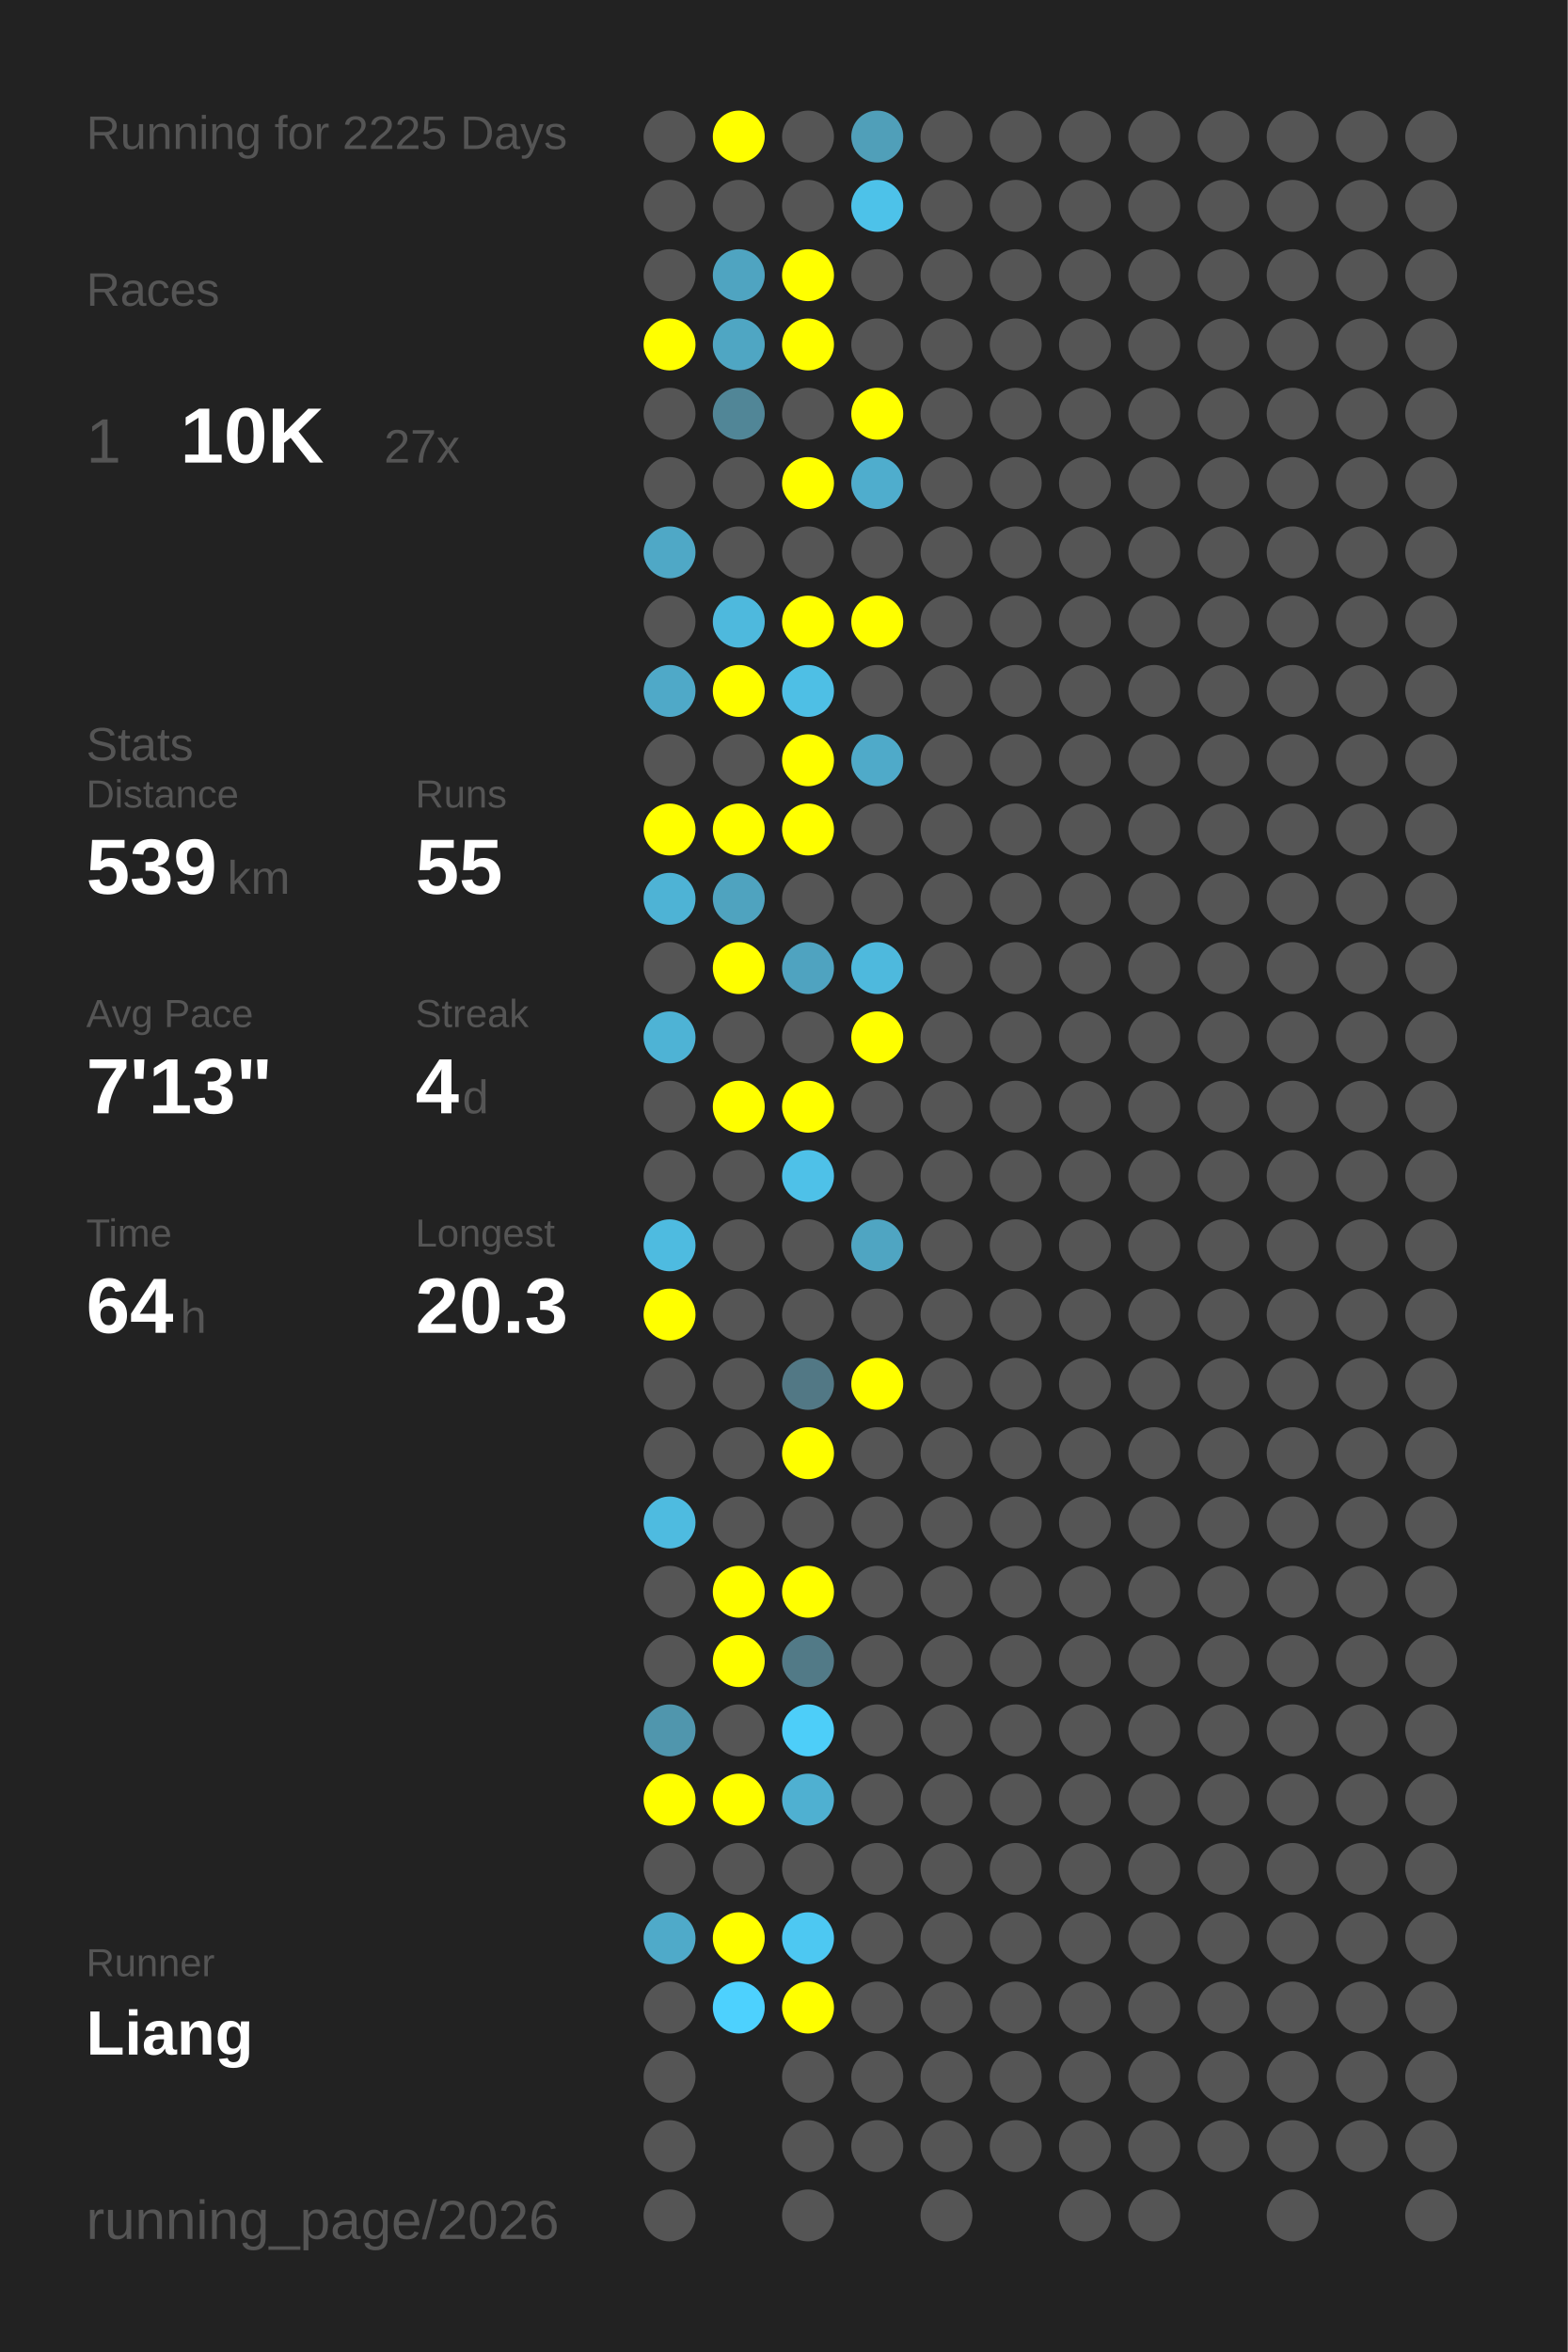
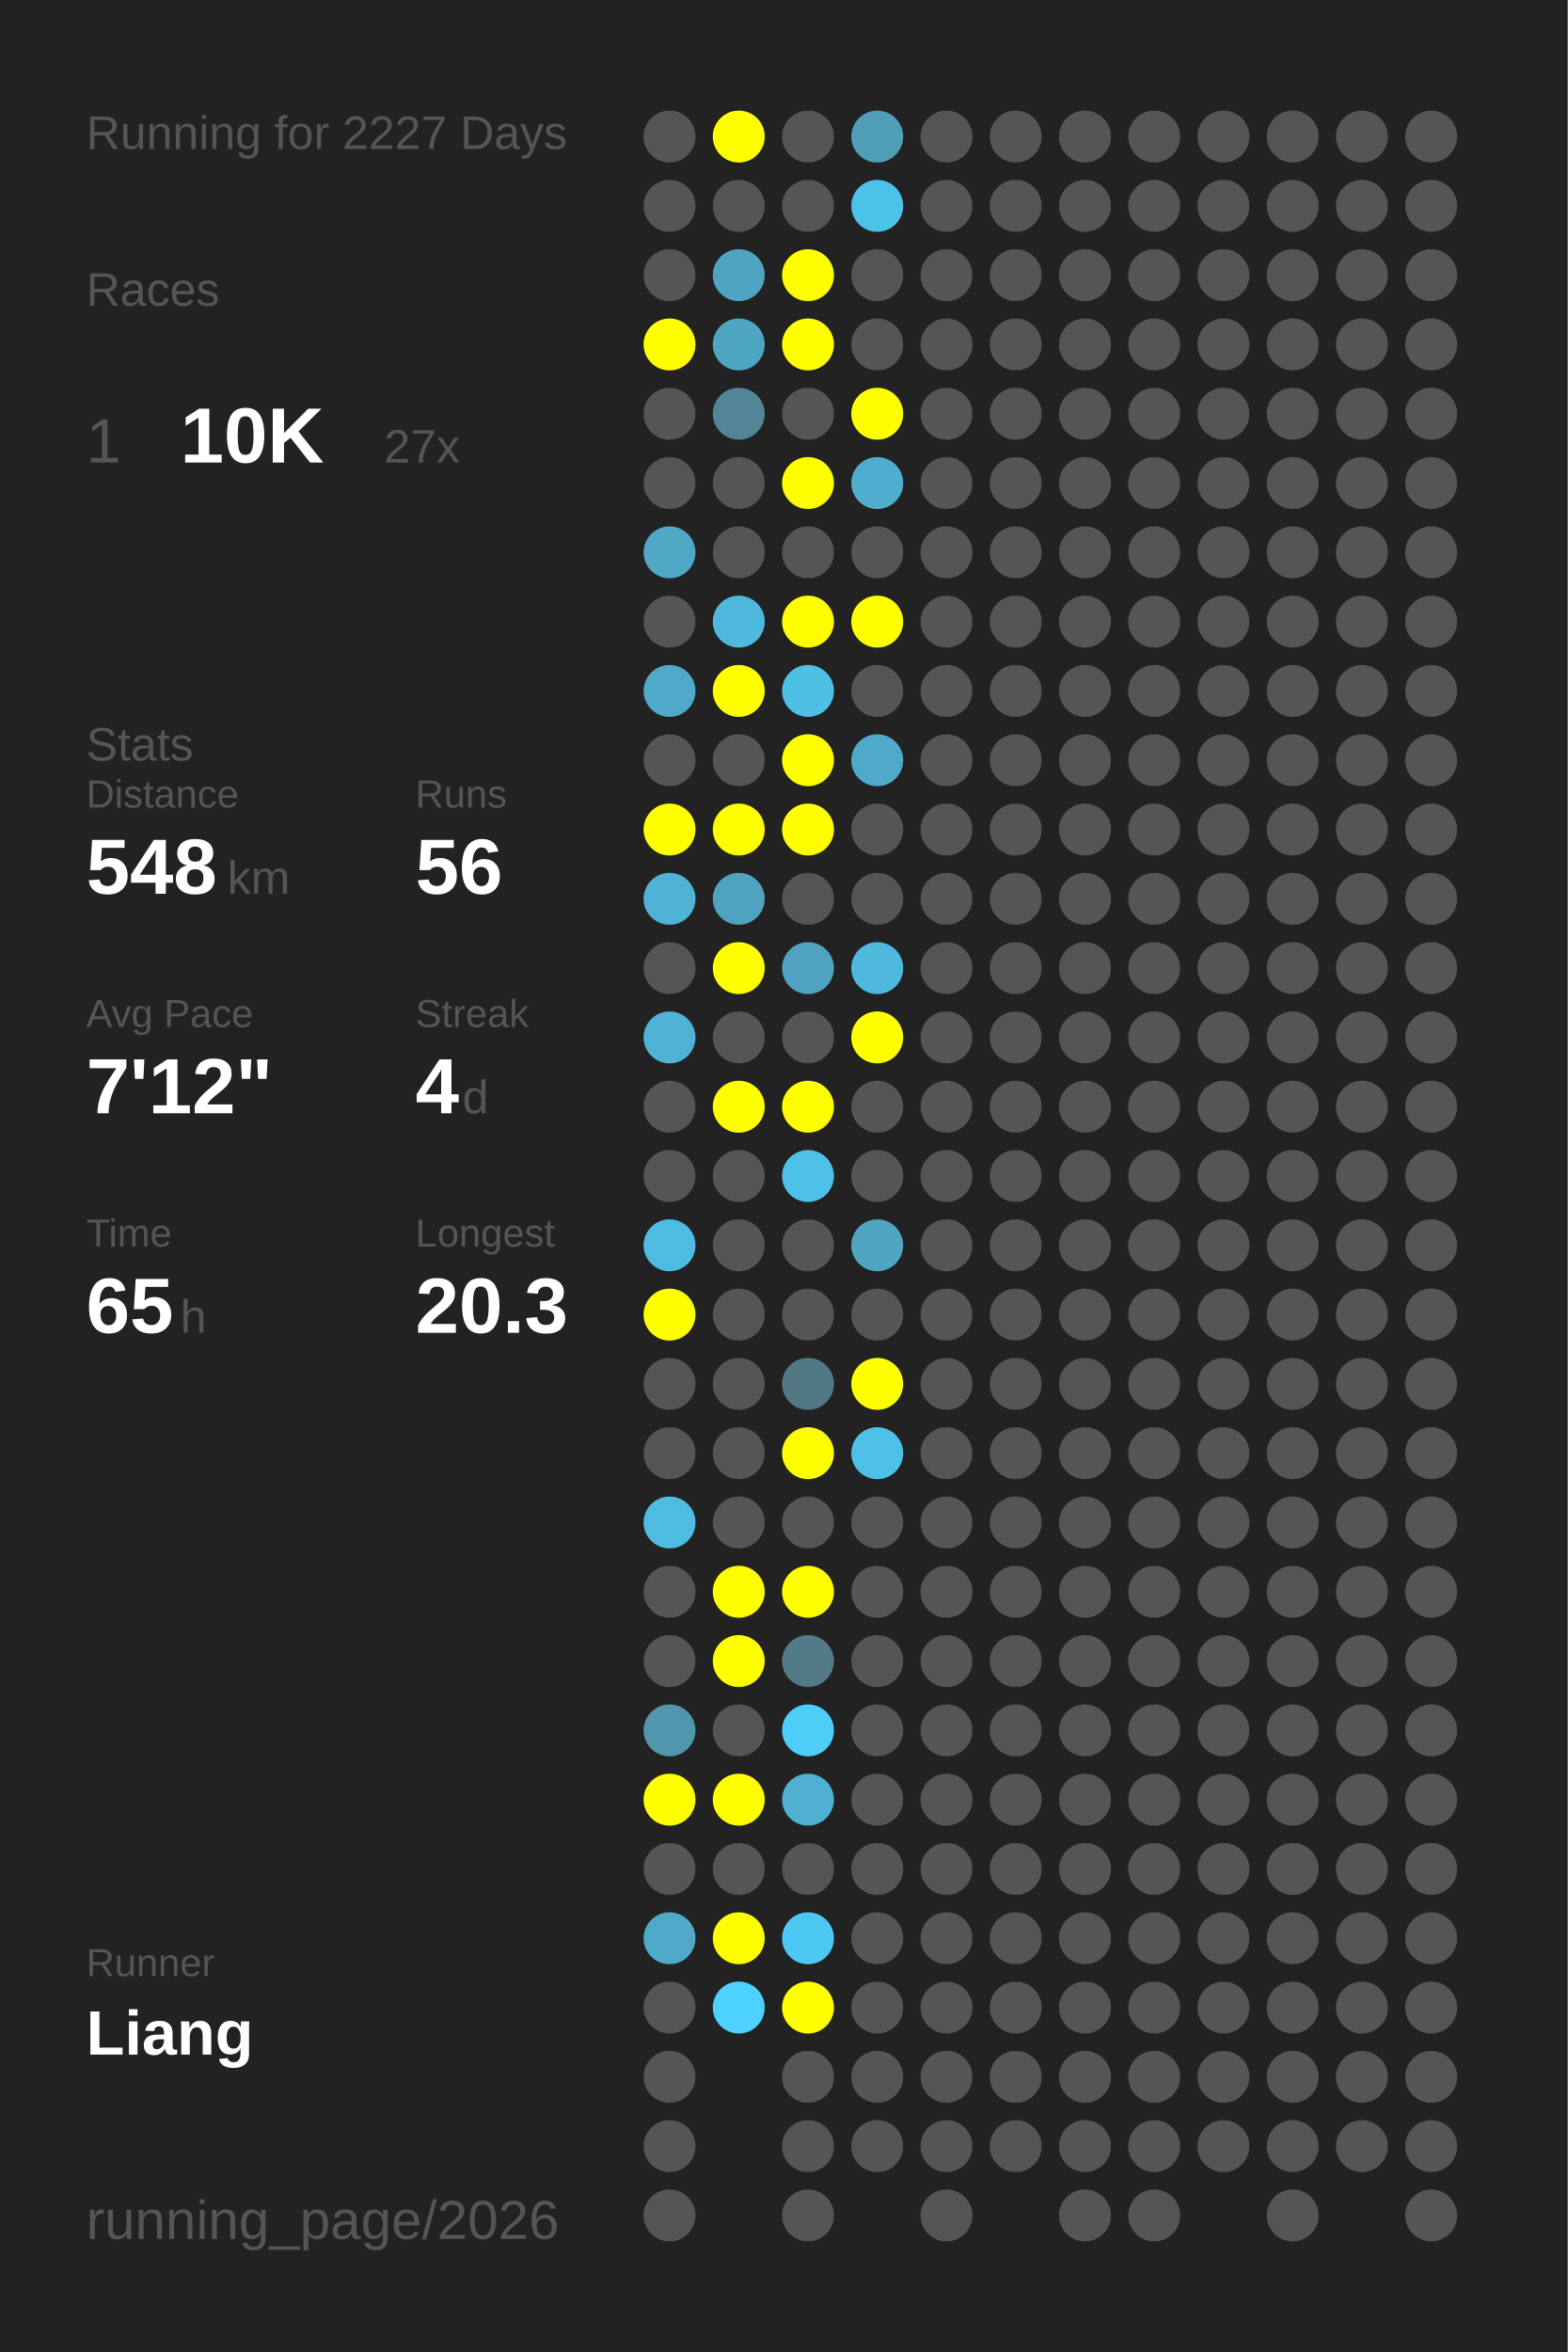
<svg xmlns="http://www.w3.org/2000/svg" baseProfile="full" height="300mm" version="1.1" viewBox="0,0,200,300" width="200mm">
  <defs />
  <rect fill="#222222" height="300" width="200" x="0" y="0" />
-   <text fill="#555555" style="font-size:6px; font-family:Arial;" x="11" y="19">Running for 2225 Days</text>
+   <text fill="#555555" style="font-size:6px; font-family:Arial;" x="11" y="19">Running for 2227 Days</text>
  <text fill="#555555" style="font-size:6px; font-family:Arial;" x="11" y="39">Races</text>
  <text fill="#555555" style="font-size:8px; font-family:Arial;" x="11" y="59">1</text>
  <text fill="#FFFFFF" style="font-size:10px; font-family:Arial; font-weight:bold;" x="23" y="59">10K</text>
  <text fill="#555555" style="font-size:6px; font-family:Arial;" x="49" y="59">27x</text>
  <text fill="#555555" style="font-size:6px; font-family:Arial;" x="11" y="97">Stats</text>
  <text fill="#555555" style="font-size:5px; font-family:Arial;" x="11" y="103">Distance</text>
-   <text fill="#FFFFFF" style="font-size:10px; font-family:Arial; font-weight:bold;" x="11" y="114">539</text>
+   <text fill="#FFFFFF" style="font-size:10px; font-family:Arial; font-weight:bold;" x="11" y="114">548</text>
  <text fill="#555555" style="font-size:6px; font-family:Arial;" x="29" y="114">km</text>
  <text fill="#555555" style="font-size:5px; font-family:Arial;" x="53" y="103">Runs</text>
-   <text fill="#FFFFFF" style="font-size:10px; font-family:Arial; font-weight:bold;" x="53" y="114">55</text>
+   <text fill="#FFFFFF" style="font-size:10px; font-family:Arial; font-weight:bold;" x="53" y="114">56</text>
  <text fill="#555555" style="font-size:5px; font-family:Arial;" x="11" y="131">Avg Pace</text>
-   <text fill="#FFFFFF" style="font-size:10px; font-family:Arial; font-weight:bold;" x="11" y="142">7'13"</text>
+   <text fill="#FFFFFF" style="font-size:10px; font-family:Arial; font-weight:bold;" x="11" y="142">7'12"</text>
  <text fill="#555555" style="font-size:5px; font-family:Arial;" x="53" y="131">Streak</text>
  <text fill="#FFFFFF" style="font-size:10px; font-family:Arial; font-weight:bold;" x="53" y="142">4</text>
  <text fill="#555555" style="font-size:6px; font-family:Arial;" x="59" y="142">d</text>
  <text fill="#555555" style="font-size:5px; font-family:Arial;" x="11" y="159">Time</text>
-   <text fill="#FFFFFF" style="font-size:10px; font-family:Arial; font-weight:bold;" x="11" y="170">64</text>
+   <text fill="#FFFFFF" style="font-size:10px; font-family:Arial; font-weight:bold;" x="11" y="170">65</text>
  <text fill="#555555" style="font-size:6px; font-family:Arial;" x="23" y="170">h</text>
  <text fill="#555555" style="font-size:5px; font-family:Arial;" x="53" y="159">Longest</text>
  <text fill="#FFFFFF" style="font-size:10px; font-family:Arial; font-weight:bold;" x="53" y="170">20.3</text>
  <text fill="#555555" style="font-size:5px; font-family:Arial;" x="11" y="252.065">Runner</text>
  <text fill="#FFFFFF" style="font-size:8px; font-family:Arial; font-weight:bold;" x="11" y="262.065">Liang</text>
  <text fill="#555555" style="font-size:7px; font-family:Arial;" x="11" y="285.581">running_page/2026</text>
  <circle cx="85.417" cy="17.419" fill="#555555" r="3.312" />
  <circle cx="85.417" cy="26.258" fill="#555555" r="3.312" />
  <circle cx="85.417" cy="35.097" fill="#555555" r="3.312" />
  <circle cx="85.417" cy="43.935" fill="#FFFF00" r="3.312" />
  <circle cx="85.417" cy="52.774" fill="#555555" r="3.312" />
  <circle cx="85.417" cy="61.613" fill="#555555" r="3.312" />
  <circle cx="85.417" cy="70.452" fill="#4fa8c6" r="3.312" />
  <circle cx="85.417" cy="79.29" fill="#555555" r="3.312" />
  <circle cx="85.417" cy="88.129" fill="#4fa9c8" r="3.312" />
  <circle cx="85.417" cy="96.968" fill="#555555" r="3.312" />
  <circle cx="85.417" cy="105.806" fill="#FFFF00" r="3.312" />
  <circle cx="85.417" cy="114.645" fill="#4eb3d5" r="3.312" />
  <circle cx="85.417" cy="123.484" fill="#555555" r="3.312" />
  <circle cx="85.417" cy="132.323" fill="#4eb3d5" r="3.312" />
  <circle cx="85.417" cy="141.161" fill="#555555" r="3.312" />
  <circle cx="85.417" cy="150" fill="#555555" r="3.312" />
  <circle cx="85.417" cy="158.839" fill="#4ebbe0" r="3.312" />
  <circle cx="85.417" cy="167.677" fill="#FFFF00" r="3.312" />
  <circle cx="85.417" cy="176.516" fill="#555555" r="3.312" />
  <circle cx="85.417" cy="185.355" fill="#555555" r="3.312" />
  <circle cx="85.417" cy="194.194" fill="#4ebbe0" r="3.312" />
  <circle cx="85.417" cy="203.032" fill="#555555" r="3.312" />
  <circle cx="85.417" cy="211.871" fill="#555555" r="3.312" />
  <circle cx="85.417" cy="220.71" fill="#5096ad" r="3.312" />
  <circle cx="85.417" cy="229.548" fill="#FFFF00" r="3.312" />
  <circle cx="85.417" cy="238.387" fill="#555555" r="3.312" />
  <circle cx="85.417" cy="247.226" fill="#4faac9" r="3.312" />
  <circle cx="85.417" cy="256.065" fill="#555555" r="3.312" />
  <circle cx="85.417" cy="264.903" fill="#555555" r="3.312" />
  <circle cx="85.417" cy="273.742" fill="#555555" r="3.312" />
  <circle cx="85.417" cy="282.581" fill="#555555" r="3.312" />
  <circle cx="94.25" cy="17.419" fill="#FFFF00" r="3.312" />
  <circle cx="94.25" cy="26.258" fill="#555555" r="3.312" />
  <circle cx="94.25" cy="35.097" fill="#4fa4c1" r="3.312" />
  <circle cx="94.25" cy="43.935" fill="#4fa6c3" r="3.312" />
  <circle cx="94.25" cy="52.774" fill="#518697" r="3.312" />
  <circle cx="94.25" cy="61.613" fill="#555555" r="3.312" />
  <circle cx="94.25" cy="70.452" fill="#555555" r="3.312" />
  <circle cx="94.25" cy="79.29" fill="#4eb9dd" r="3.312" />
  <circle cx="94.25" cy="88.129" fill="#FFFF00" r="3.312" />
  <circle cx="94.25" cy="96.968" fill="#555555" r="3.312" />
  <circle cx="94.25" cy="105.806" fill="#FFFF00" r="3.312" />
  <circle cx="94.25" cy="114.645" fill="#4fa3bf" r="3.312" />
  <circle cx="94.25" cy="123.484" fill="#FFFF00" r="3.312" />
  <circle cx="94.25" cy="132.323" fill="#555555" r="3.312" />
  <circle cx="94.25" cy="141.161" fill="#FFFF00" r="3.312" />
  <circle cx="94.25" cy="150" fill="#555555" r="3.312" />
  <circle cx="94.25" cy="158.839" fill="#555555" r="3.312" />
  <circle cx="94.25" cy="167.677" fill="#555555" r="3.312" />
  <circle cx="94.25" cy="176.516" fill="#555555" r="3.312" />
  <circle cx="94.25" cy="185.355" fill="#555555" r="3.312" />
  <circle cx="94.25" cy="194.194" fill="#555555" r="3.312" />
  <circle cx="94.25" cy="203.032" fill="#FFFF00" r="3.312" />
  <circle cx="94.25" cy="211.871" fill="#FFFF00" r="3.312" />
  <circle cx="94.25" cy="220.71" fill="#555555" r="3.312" />
  <circle cx="94.25" cy="229.548" fill="#FFFF00" r="3.312" />
  <circle cx="94.25" cy="238.387" fill="#555555" r="3.312" />
  <circle cx="94.25" cy="247.226" fill="#FFFF00" r="3.312" />
  <circle cx="94.25" cy="256.065" fill="#4dd1fe" r="3.312" />
  <circle cx="103.083" cy="17.419" fill="#555555" r="3.312" />
  <circle cx="103.083" cy="26.258" fill="#555555" r="3.312" />
  <circle cx="103.083" cy="35.097" fill="#FFFF00" r="3.312" />
  <circle cx="103.083" cy="43.935" fill="#FFFF00" r="3.312" />
  <circle cx="103.083" cy="52.774" fill="#555555" r="3.312" />
  <circle cx="103.083" cy="61.613" fill="#FFFF00" r="3.312" />
  <circle cx="103.083" cy="70.452" fill="#555555" r="3.312" />
  <circle cx="103.083" cy="79.29" fill="#FFFF00" r="3.312" />
  <circle cx="103.083" cy="88.129" fill="#4ebfe5" r="3.312" />
  <circle cx="103.083" cy="96.968" fill="#FFFF00" r="3.312" />
  <circle cx="103.083" cy="105.806" fill="#FFFF00" r="3.312" />
  <circle cx="103.083" cy="114.645" fill="#555555" r="3.312" />
  <circle cx="103.083" cy="123.484" fill="#4fa3c0" r="3.312" />
  <circle cx="103.083" cy="132.323" fill="#555555" r="3.312" />
  <circle cx="103.083" cy="141.161" fill="#FFFF00" r="3.312" />
  <circle cx="103.083" cy="150" fill="#4ec1e8" r="3.312" />
  <circle cx="103.083" cy="158.839" fill="#555555" r="3.312" />
  <circle cx="103.083" cy="167.677" fill="#555555" r="3.312" />
  <circle cx="103.083" cy="176.516" fill="#527885" r="3.312" />
  <circle cx="103.083" cy="185.355" fill="#FFFF00" r="3.312" />
  <circle cx="103.083" cy="194.194" fill="#555555" r="3.312" />
  <circle cx="103.083" cy="203.032" fill="#FFFF00" r="3.312" />
  <circle cx="103.083" cy="211.871" fill="#527a87" r="3.312" />
  <circle cx="103.083" cy="220.71" fill="#4dcef9" r="3.312" />
  <circle cx="103.083" cy="229.548" fill="#4fb0d1" r="3.312" />
  <circle cx="103.083" cy="238.387" fill="#555555" r="3.312" />
  <circle cx="103.083" cy="247.226" fill="#4dc8f2" r="3.312" />
  <circle cx="103.083" cy="256.065" fill="#FFFF00" r="3.312" />
  <circle cx="103.083" cy="264.903" fill="#555555" r="3.312" />
  <circle cx="103.083" cy="273.742" fill="#555555" r="3.312" />
  <circle cx="103.083" cy="282.581" fill="#555555" r="3.312" />
  <circle cx="111.917" cy="17.419" fill="#509fb9" r="3.312" />
  <circle cx="111.917" cy="26.258" fill="#4dc2e9" r="3.312" />
  <circle cx="111.917" cy="35.097" fill="#555555" r="3.312" />
  <circle cx="111.917" cy="43.935" fill="#555555" r="3.312" />
  <circle cx="111.917" cy="52.774" fill="#FFFF00" r="3.312" />
  <circle cx="111.917" cy="61.613" fill="#4fadcd" r="3.312" />
  <circle cx="111.917" cy="70.452" fill="#555555" r="3.312" />
  <circle cx="111.917" cy="79.29" fill="#FFFF00" r="3.312" />
  <circle cx="111.917" cy="88.129" fill="#555555" r="3.312" />
  <circle cx="111.917" cy="96.968" fill="#4faac9" r="3.312" />
  <circle cx="111.917" cy="105.806" fill="#555555" r="3.312" />
  <circle cx="111.917" cy="114.645" fill="#555555" r="3.312" />
  <circle cx="111.917" cy="123.484" fill="#4eb9dd" r="3.312" />
  <circle cx="111.917" cy="132.323" fill="#FFFF00" r="3.312" />
  <circle cx="111.917" cy="141.161" fill="#555555" r="3.312" />
  <circle cx="111.917" cy="150" fill="#555555" r="3.312" />
  <circle cx="111.917" cy="158.839" fill="#4fa5c2" r="3.312" />
  <circle cx="111.917" cy="167.677" fill="#555555" r="3.312" />
  <circle cx="111.917" cy="176.516" fill="#FFFF00" r="3.312" />
-   <circle cx="111.917" cy="185.355" fill="#555555" r="3.312" />
+   <circle cx="111.917" cy="185.355" fill="#4ec1e8" r="3.312" />
  <circle cx="111.917" cy="194.194" fill="#555555" r="3.312" />
  <circle cx="111.917" cy="203.032" fill="#555555" r="3.312" />
  <circle cx="111.917" cy="211.871" fill="#555555" r="3.312" />
  <circle cx="111.917" cy="220.71" fill="#555555" r="3.312" />
  <circle cx="111.917" cy="229.548" fill="#555555" r="3.312" />
  <circle cx="111.917" cy="238.387" fill="#555555" r="3.312" />
  <circle cx="111.917" cy="247.226" fill="#555555" r="3.312" />
  <circle cx="111.917" cy="256.065" fill="#555555" r="3.312" />
  <circle cx="111.917" cy="264.903" fill="#555555" r="3.312" />
  <circle cx="111.917" cy="273.742" fill="#555555" r="3.312" />
  <circle cx="120.75" cy="17.419" fill="#555555" r="3.312" />
  <circle cx="120.75" cy="26.258" fill="#555555" r="3.312" />
  <circle cx="120.75" cy="35.097" fill="#555555" r="3.312" />
  <circle cx="120.75" cy="43.935" fill="#555555" r="3.312" />
  <circle cx="120.75" cy="52.774" fill="#555555" r="3.312" />
  <circle cx="120.75" cy="61.613" fill="#555555" r="3.312" />
  <circle cx="120.75" cy="70.452" fill="#555555" r="3.312" />
  <circle cx="120.75" cy="79.29" fill="#555555" r="3.312" />
  <circle cx="120.75" cy="88.129" fill="#555555" r="3.312" />
  <circle cx="120.75" cy="96.968" fill="#555555" r="3.312" />
  <circle cx="120.75" cy="105.806" fill="#555555" r="3.312" />
  <circle cx="120.75" cy="114.645" fill="#555555" r="3.312" />
  <circle cx="120.75" cy="123.484" fill="#555555" r="3.312" />
  <circle cx="120.75" cy="132.323" fill="#555555" r="3.312" />
  <circle cx="120.75" cy="141.161" fill="#555555" r="3.312" />
  <circle cx="120.75" cy="150" fill="#555555" r="3.312" />
  <circle cx="120.75" cy="158.839" fill="#555555" r="3.312" />
  <circle cx="120.75" cy="167.677" fill="#555555" r="3.312" />
  <circle cx="120.75" cy="176.516" fill="#555555" r="3.312" />
  <circle cx="120.75" cy="185.355" fill="#555555" r="3.312" />
  <circle cx="120.75" cy="194.194" fill="#555555" r="3.312" />
  <circle cx="120.75" cy="203.032" fill="#555555" r="3.312" />
  <circle cx="120.75" cy="211.871" fill="#555555" r="3.312" />
  <circle cx="120.75" cy="220.71" fill="#555555" r="3.312" />
  <circle cx="120.75" cy="229.548" fill="#555555" r="3.312" />
  <circle cx="120.75" cy="238.387" fill="#555555" r="3.312" />
  <circle cx="120.75" cy="247.226" fill="#555555" r="3.312" />
  <circle cx="120.75" cy="256.065" fill="#555555" r="3.312" />
  <circle cx="120.75" cy="264.903" fill="#555555" r="3.312" />
  <circle cx="120.75" cy="273.742" fill="#555555" r="3.312" />
  <circle cx="120.75" cy="282.581" fill="#555555" r="3.312" />
  <circle cx="129.583" cy="17.419" fill="#555555" r="3.312" />
  <circle cx="129.583" cy="26.258" fill="#555555" r="3.312" />
  <circle cx="129.583" cy="35.097" fill="#555555" r="3.312" />
  <circle cx="129.583" cy="43.935" fill="#555555" r="3.312" />
  <circle cx="129.583" cy="52.774" fill="#555555" r="3.312" />
  <circle cx="129.583" cy="61.613" fill="#555555" r="3.312" />
  <circle cx="129.583" cy="70.452" fill="#555555" r="3.312" />
  <circle cx="129.583" cy="79.29" fill="#555555" r="3.312" />
  <circle cx="129.583" cy="88.129" fill="#555555" r="3.312" />
  <circle cx="129.583" cy="96.968" fill="#555555" r="3.312" />
  <circle cx="129.583" cy="105.806" fill="#555555" r="3.312" />
  <circle cx="129.583" cy="114.645" fill="#555555" r="3.312" />
  <circle cx="129.583" cy="123.484" fill="#555555" r="3.312" />
  <circle cx="129.583" cy="132.323" fill="#555555" r="3.312" />
  <circle cx="129.583" cy="141.161" fill="#555555" r="3.312" />
  <circle cx="129.583" cy="150" fill="#555555" r="3.312" />
  <circle cx="129.583" cy="158.839" fill="#555555" r="3.312" />
  <circle cx="129.583" cy="167.677" fill="#555555" r="3.312" />
  <circle cx="129.583" cy="176.516" fill="#555555" r="3.312" />
  <circle cx="129.583" cy="185.355" fill="#555555" r="3.312" />
  <circle cx="129.583" cy="194.194" fill="#555555" r="3.312" />
  <circle cx="129.583" cy="203.032" fill="#555555" r="3.312" />
  <circle cx="129.583" cy="211.871" fill="#555555" r="3.312" />
  <circle cx="129.583" cy="220.71" fill="#555555" r="3.312" />
  <circle cx="129.583" cy="229.548" fill="#555555" r="3.312" />
  <circle cx="129.583" cy="238.387" fill="#555555" r="3.312" />
  <circle cx="129.583" cy="247.226" fill="#555555" r="3.312" />
  <circle cx="129.583" cy="256.065" fill="#555555" r="3.312" />
  <circle cx="129.583" cy="264.903" fill="#555555" r="3.312" />
  <circle cx="129.583" cy="273.742" fill="#555555" r="3.312" />
  <circle cx="138.417" cy="17.419" fill="#555555" r="3.312" />
  <circle cx="138.417" cy="26.258" fill="#555555" r="3.312" />
  <circle cx="138.417" cy="35.097" fill="#555555" r="3.312" />
  <circle cx="138.417" cy="43.935" fill="#555555" r="3.312" />
  <circle cx="138.417" cy="52.774" fill="#555555" r="3.312" />
  <circle cx="138.417" cy="61.613" fill="#555555" r="3.312" />
  <circle cx="138.417" cy="70.452" fill="#555555" r="3.312" />
  <circle cx="138.417" cy="79.29" fill="#555555" r="3.312" />
  <circle cx="138.417" cy="88.129" fill="#555555" r="3.312" />
  <circle cx="138.417" cy="96.968" fill="#555555" r="3.312" />
  <circle cx="138.417" cy="105.806" fill="#555555" r="3.312" />
  <circle cx="138.417" cy="114.645" fill="#555555" r="3.312" />
  <circle cx="138.417" cy="123.484" fill="#555555" r="3.312" />
  <circle cx="138.417" cy="132.323" fill="#555555" r="3.312" />
  <circle cx="138.417" cy="141.161" fill="#555555" r="3.312" />
  <circle cx="138.417" cy="150" fill="#555555" r="3.312" />
  <circle cx="138.417" cy="158.839" fill="#555555" r="3.312" />
  <circle cx="138.417" cy="167.677" fill="#555555" r="3.312" />
  <circle cx="138.417" cy="176.516" fill="#555555" r="3.312" />
  <circle cx="138.417" cy="185.355" fill="#555555" r="3.312" />
  <circle cx="138.417" cy="194.194" fill="#555555" r="3.312" />
  <circle cx="138.417" cy="203.032" fill="#555555" r="3.312" />
  <circle cx="138.417" cy="211.871" fill="#555555" r="3.312" />
  <circle cx="138.417" cy="220.71" fill="#555555" r="3.312" />
  <circle cx="138.417" cy="229.548" fill="#555555" r="3.312" />
  <circle cx="138.417" cy="238.387" fill="#555555" r="3.312" />
  <circle cx="138.417" cy="247.226" fill="#555555" r="3.312" />
  <circle cx="138.417" cy="256.065" fill="#555555" r="3.312" />
  <circle cx="138.417" cy="264.903" fill="#555555" r="3.312" />
  <circle cx="138.417" cy="273.742" fill="#555555" r="3.312" />
  <circle cx="138.417" cy="282.581" fill="#555555" r="3.312" />
  <circle cx="147.25" cy="17.419" fill="#555555" r="3.312" />
  <circle cx="147.25" cy="26.258" fill="#555555" r="3.312" />
  <circle cx="147.25" cy="35.097" fill="#555555" r="3.312" />
  <circle cx="147.25" cy="43.935" fill="#555555" r="3.312" />
  <circle cx="147.25" cy="52.774" fill="#555555" r="3.312" />
  <circle cx="147.25" cy="61.613" fill="#555555" r="3.312" />
  <circle cx="147.25" cy="70.452" fill="#555555" r="3.312" />
  <circle cx="147.25" cy="79.29" fill="#555555" r="3.312" />
  <circle cx="147.25" cy="88.129" fill="#555555" r="3.312" />
  <circle cx="147.25" cy="96.968" fill="#555555" r="3.312" />
  <circle cx="147.25" cy="105.806" fill="#555555" r="3.312" />
  <circle cx="147.25" cy="114.645" fill="#555555" r="3.312" />
  <circle cx="147.25" cy="123.484" fill="#555555" r="3.312" />
  <circle cx="147.25" cy="132.323" fill="#555555" r="3.312" />
  <circle cx="147.25" cy="141.161" fill="#555555" r="3.312" />
  <circle cx="147.25" cy="150" fill="#555555" r="3.312" />
  <circle cx="147.25" cy="158.839" fill="#555555" r="3.312" />
  <circle cx="147.25" cy="167.677" fill="#555555" r="3.312" />
  <circle cx="147.25" cy="176.516" fill="#555555" r="3.312" />
  <circle cx="147.25" cy="185.355" fill="#555555" r="3.312" />
  <circle cx="147.25" cy="194.194" fill="#555555" r="3.312" />
  <circle cx="147.25" cy="203.032" fill="#555555" r="3.312" />
  <circle cx="147.25" cy="211.871" fill="#555555" r="3.312" />
  <circle cx="147.25" cy="220.71" fill="#555555" r="3.312" />
  <circle cx="147.25" cy="229.548" fill="#555555" r="3.312" />
  <circle cx="147.25" cy="238.387" fill="#555555" r="3.312" />
  <circle cx="147.25" cy="247.226" fill="#555555" r="3.312" />
  <circle cx="147.25" cy="256.065" fill="#555555" r="3.312" />
  <circle cx="147.25" cy="264.903" fill="#555555" r="3.312" />
  <circle cx="147.25" cy="273.742" fill="#555555" r="3.312" />
  <circle cx="147.25" cy="282.581" fill="#555555" r="3.312" />
  <circle cx="156.083" cy="17.419" fill="#555555" r="3.312" />
  <circle cx="156.083" cy="26.258" fill="#555555" r="3.312" />
  <circle cx="156.083" cy="35.097" fill="#555555" r="3.312" />
  <circle cx="156.083" cy="43.935" fill="#555555" r="3.312" />
  <circle cx="156.083" cy="52.774" fill="#555555" r="3.312" />
  <circle cx="156.083" cy="61.613" fill="#555555" r="3.312" />
  <circle cx="156.083" cy="70.452" fill="#555555" r="3.312" />
  <circle cx="156.083" cy="79.29" fill="#555555" r="3.312" />
  <circle cx="156.083" cy="88.129" fill="#555555" r="3.312" />
  <circle cx="156.083" cy="96.968" fill="#555555" r="3.312" />
  <circle cx="156.083" cy="105.806" fill="#555555" r="3.312" />
  <circle cx="156.083" cy="114.645" fill="#555555" r="3.312" />
  <circle cx="156.083" cy="123.484" fill="#555555" r="3.312" />
  <circle cx="156.083" cy="132.323" fill="#555555" r="3.312" />
  <circle cx="156.083" cy="141.161" fill="#555555" r="3.312" />
  <circle cx="156.083" cy="150" fill="#555555" r="3.312" />
  <circle cx="156.083" cy="158.839" fill="#555555" r="3.312" />
  <circle cx="156.083" cy="167.677" fill="#555555" r="3.312" />
  <circle cx="156.083" cy="176.516" fill="#555555" r="3.312" />
  <circle cx="156.083" cy="185.355" fill="#555555" r="3.312" />
  <circle cx="156.083" cy="194.194" fill="#555555" r="3.312" />
  <circle cx="156.083" cy="203.032" fill="#555555" r="3.312" />
  <circle cx="156.083" cy="211.871" fill="#555555" r="3.312" />
  <circle cx="156.083" cy="220.71" fill="#555555" r="3.312" />
  <circle cx="156.083" cy="229.548" fill="#555555" r="3.312" />
  <circle cx="156.083" cy="238.387" fill="#555555" r="3.312" />
  <circle cx="156.083" cy="247.226" fill="#555555" r="3.312" />
  <circle cx="156.083" cy="256.065" fill="#555555" r="3.312" />
  <circle cx="156.083" cy="264.903" fill="#555555" r="3.312" />
  <circle cx="156.083" cy="273.742" fill="#555555" r="3.312" />
  <circle cx="164.917" cy="17.419" fill="#555555" r="3.312" />
  <circle cx="164.917" cy="26.258" fill="#555555" r="3.312" />
  <circle cx="164.917" cy="35.097" fill="#555555" r="3.312" />
  <circle cx="164.917" cy="43.935" fill="#555555" r="3.312" />
  <circle cx="164.917" cy="52.774" fill="#555555" r="3.312" />
  <circle cx="164.917" cy="61.613" fill="#555555" r="3.312" />
  <circle cx="164.917" cy="70.452" fill="#555555" r="3.312" />
  <circle cx="164.917" cy="79.29" fill="#555555" r="3.312" />
  <circle cx="164.917" cy="88.129" fill="#555555" r="3.312" />
  <circle cx="164.917" cy="96.968" fill="#555555" r="3.312" />
  <circle cx="164.917" cy="105.806" fill="#555555" r="3.312" />
  <circle cx="164.917" cy="114.645" fill="#555555" r="3.312" />
  <circle cx="164.917" cy="123.484" fill="#555555" r="3.312" />
  <circle cx="164.917" cy="132.323" fill="#555555" r="3.312" />
  <circle cx="164.917" cy="141.161" fill="#555555" r="3.312" />
  <circle cx="164.917" cy="150" fill="#555555" r="3.312" />
  <circle cx="164.917" cy="158.839" fill="#555555" r="3.312" />
  <circle cx="164.917" cy="167.677" fill="#555555" r="3.312" />
  <circle cx="164.917" cy="176.516" fill="#555555" r="3.312" />
  <circle cx="164.917" cy="185.355" fill="#555555" r="3.312" />
  <circle cx="164.917" cy="194.194" fill="#555555" r="3.312" />
  <circle cx="164.917" cy="203.032" fill="#555555" r="3.312" />
  <circle cx="164.917" cy="211.871" fill="#555555" r="3.312" />
  <circle cx="164.917" cy="220.71" fill="#555555" r="3.312" />
  <circle cx="164.917" cy="229.548" fill="#555555" r="3.312" />
  <circle cx="164.917" cy="238.387" fill="#555555" r="3.312" />
  <circle cx="164.917" cy="247.226" fill="#555555" r="3.312" />
  <circle cx="164.917" cy="256.065" fill="#555555" r="3.312" />
  <circle cx="164.917" cy="264.903" fill="#555555" r="3.312" />
  <circle cx="164.917" cy="273.742" fill="#555555" r="3.312" />
  <circle cx="164.917" cy="282.581" fill="#555555" r="3.312" />
  <circle cx="173.75" cy="17.419" fill="#555555" r="3.312" />
  <circle cx="173.75" cy="26.258" fill="#555555" r="3.312" />
  <circle cx="173.75" cy="35.097" fill="#555555" r="3.312" />
  <circle cx="173.75" cy="43.935" fill="#555555" r="3.312" />
  <circle cx="173.75" cy="52.774" fill="#555555" r="3.312" />
  <circle cx="173.75" cy="61.613" fill="#555555" r="3.312" />
  <circle cx="173.75" cy="70.452" fill="#555555" r="3.312" />
  <circle cx="173.75" cy="79.29" fill="#555555" r="3.312" />
  <circle cx="173.75" cy="88.129" fill="#555555" r="3.312" />
  <circle cx="173.75" cy="96.968" fill="#555555" r="3.312" />
  <circle cx="173.75" cy="105.806" fill="#555555" r="3.312" />
  <circle cx="173.75" cy="114.645" fill="#555555" r="3.312" />
  <circle cx="173.75" cy="123.484" fill="#555555" r="3.312" />
  <circle cx="173.75" cy="132.323" fill="#555555" r="3.312" />
  <circle cx="173.75" cy="141.161" fill="#555555" r="3.312" />
  <circle cx="173.75" cy="150" fill="#555555" r="3.312" />
  <circle cx="173.75" cy="158.839" fill="#555555" r="3.312" />
  <circle cx="173.75" cy="167.677" fill="#555555" r="3.312" />
  <circle cx="173.75" cy="176.516" fill="#555555" r="3.312" />
  <circle cx="173.75" cy="185.355" fill="#555555" r="3.312" />
  <circle cx="173.75" cy="194.194" fill="#555555" r="3.312" />
  <circle cx="173.75" cy="203.032" fill="#555555" r="3.312" />
  <circle cx="173.75" cy="211.871" fill="#555555" r="3.312" />
  <circle cx="173.75" cy="220.71" fill="#555555" r="3.312" />
  <circle cx="173.75" cy="229.548" fill="#555555" r="3.312" />
  <circle cx="173.75" cy="238.387" fill="#555555" r="3.312" />
  <circle cx="173.75" cy="247.226" fill="#555555" r="3.312" />
  <circle cx="173.75" cy="256.065" fill="#555555" r="3.312" />
  <circle cx="173.75" cy="264.903" fill="#555555" r="3.312" />
  <circle cx="173.75" cy="273.742" fill="#555555" r="3.312" />
  <circle cx="182.583" cy="17.419" fill="#555555" r="3.312" />
  <circle cx="182.583" cy="26.258" fill="#555555" r="3.312" />
  <circle cx="182.583" cy="35.097" fill="#555555" r="3.312" />
  <circle cx="182.583" cy="43.935" fill="#555555" r="3.312" />
  <circle cx="182.583" cy="52.774" fill="#555555" r="3.312" />
  <circle cx="182.583" cy="61.613" fill="#555555" r="3.312" />
  <circle cx="182.583" cy="70.452" fill="#555555" r="3.312" />
  <circle cx="182.583" cy="79.29" fill="#555555" r="3.312" />
  <circle cx="182.583" cy="88.129" fill="#555555" r="3.312" />
  <circle cx="182.583" cy="96.968" fill="#555555" r="3.312" />
  <circle cx="182.583" cy="105.806" fill="#555555" r="3.312" />
  <circle cx="182.583" cy="114.645" fill="#555555" r="3.312" />
  <circle cx="182.583" cy="123.484" fill="#555555" r="3.312" />
  <circle cx="182.583" cy="132.323" fill="#555555" r="3.312" />
  <circle cx="182.583" cy="141.161" fill="#555555" r="3.312" />
  <circle cx="182.583" cy="150" fill="#555555" r="3.312" />
  <circle cx="182.583" cy="158.839" fill="#555555" r="3.312" />
  <circle cx="182.583" cy="167.677" fill="#555555" r="3.312" />
  <circle cx="182.583" cy="176.516" fill="#555555" r="3.312" />
  <circle cx="182.583" cy="185.355" fill="#555555" r="3.312" />
  <circle cx="182.583" cy="194.194" fill="#555555" r="3.312" />
  <circle cx="182.583" cy="203.032" fill="#555555" r="3.312" />
  <circle cx="182.583" cy="211.871" fill="#555555" r="3.312" />
  <circle cx="182.583" cy="220.71" fill="#555555" r="3.312" />
  <circle cx="182.583" cy="229.548" fill="#555555" r="3.312" />
  <circle cx="182.583" cy="238.387" fill="#555555" r="3.312" />
  <circle cx="182.583" cy="247.226" fill="#555555" r="3.312" />
  <circle cx="182.583" cy="256.065" fill="#555555" r="3.312" />
  <circle cx="182.583" cy="264.903" fill="#555555" r="3.312" />
  <circle cx="182.583" cy="273.742" fill="#555555" r="3.312" />
  <circle cx="182.583" cy="282.581" fill="#555555" r="3.312" />
</svg>
